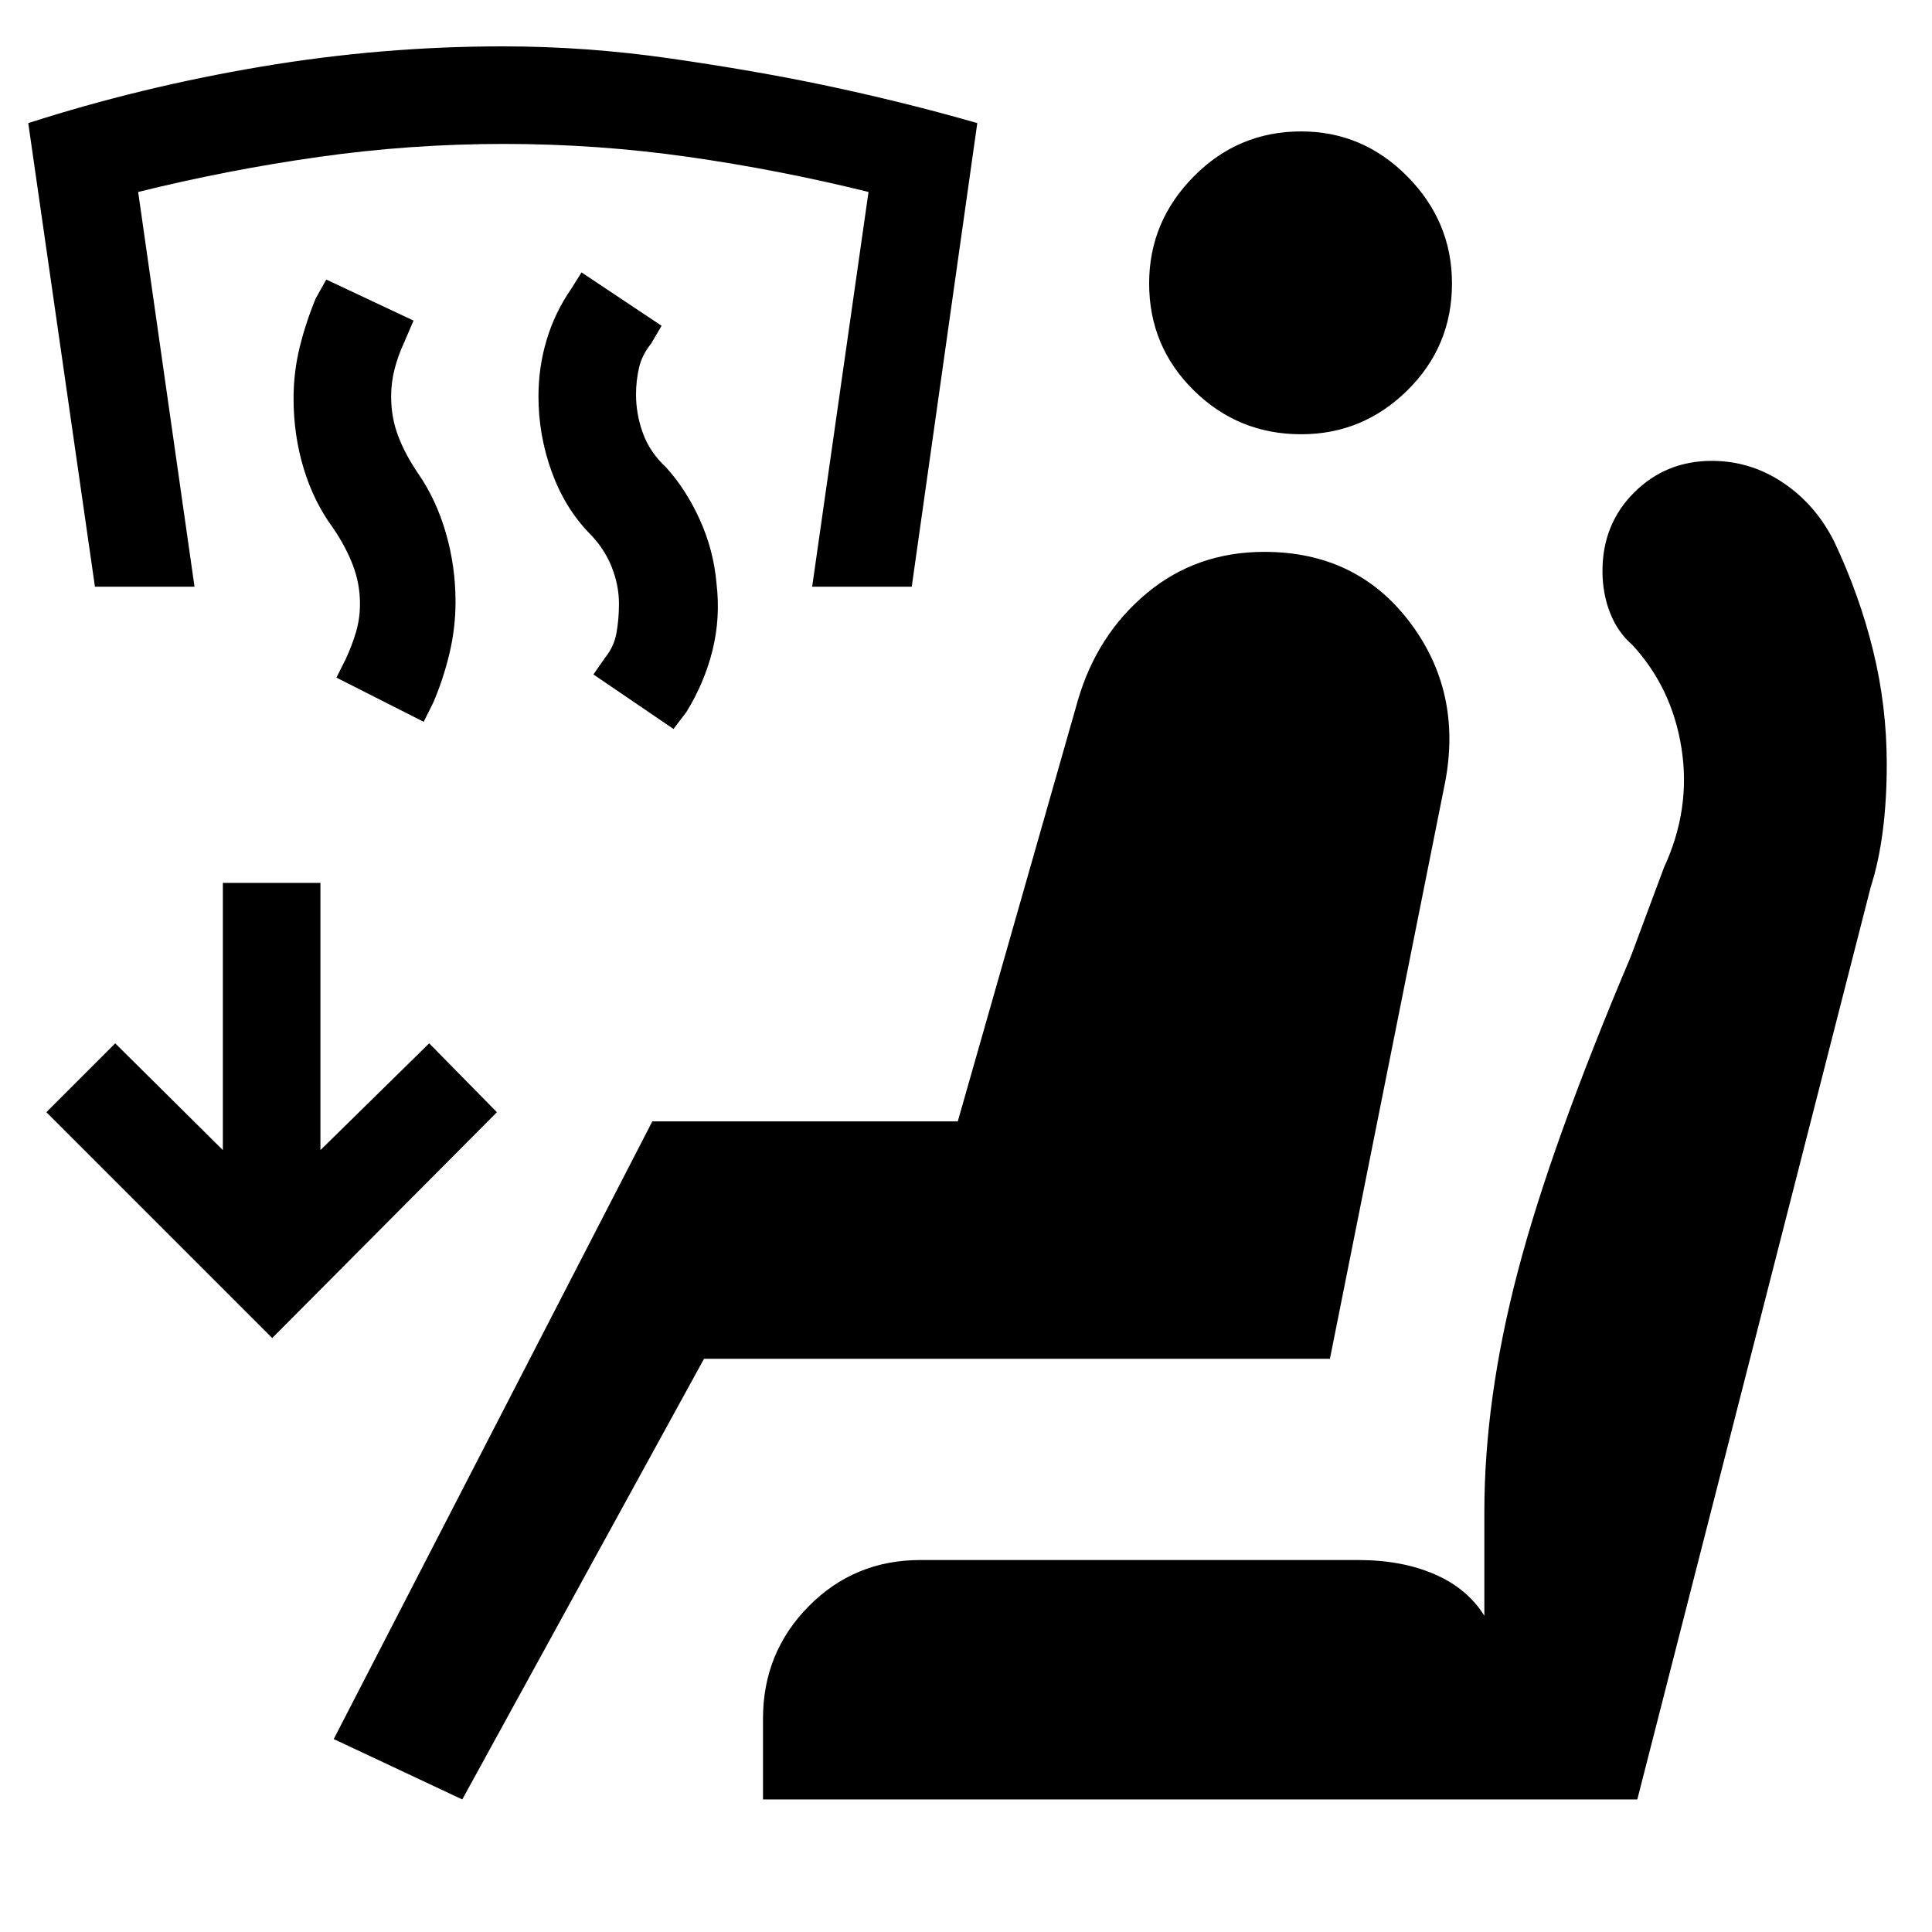
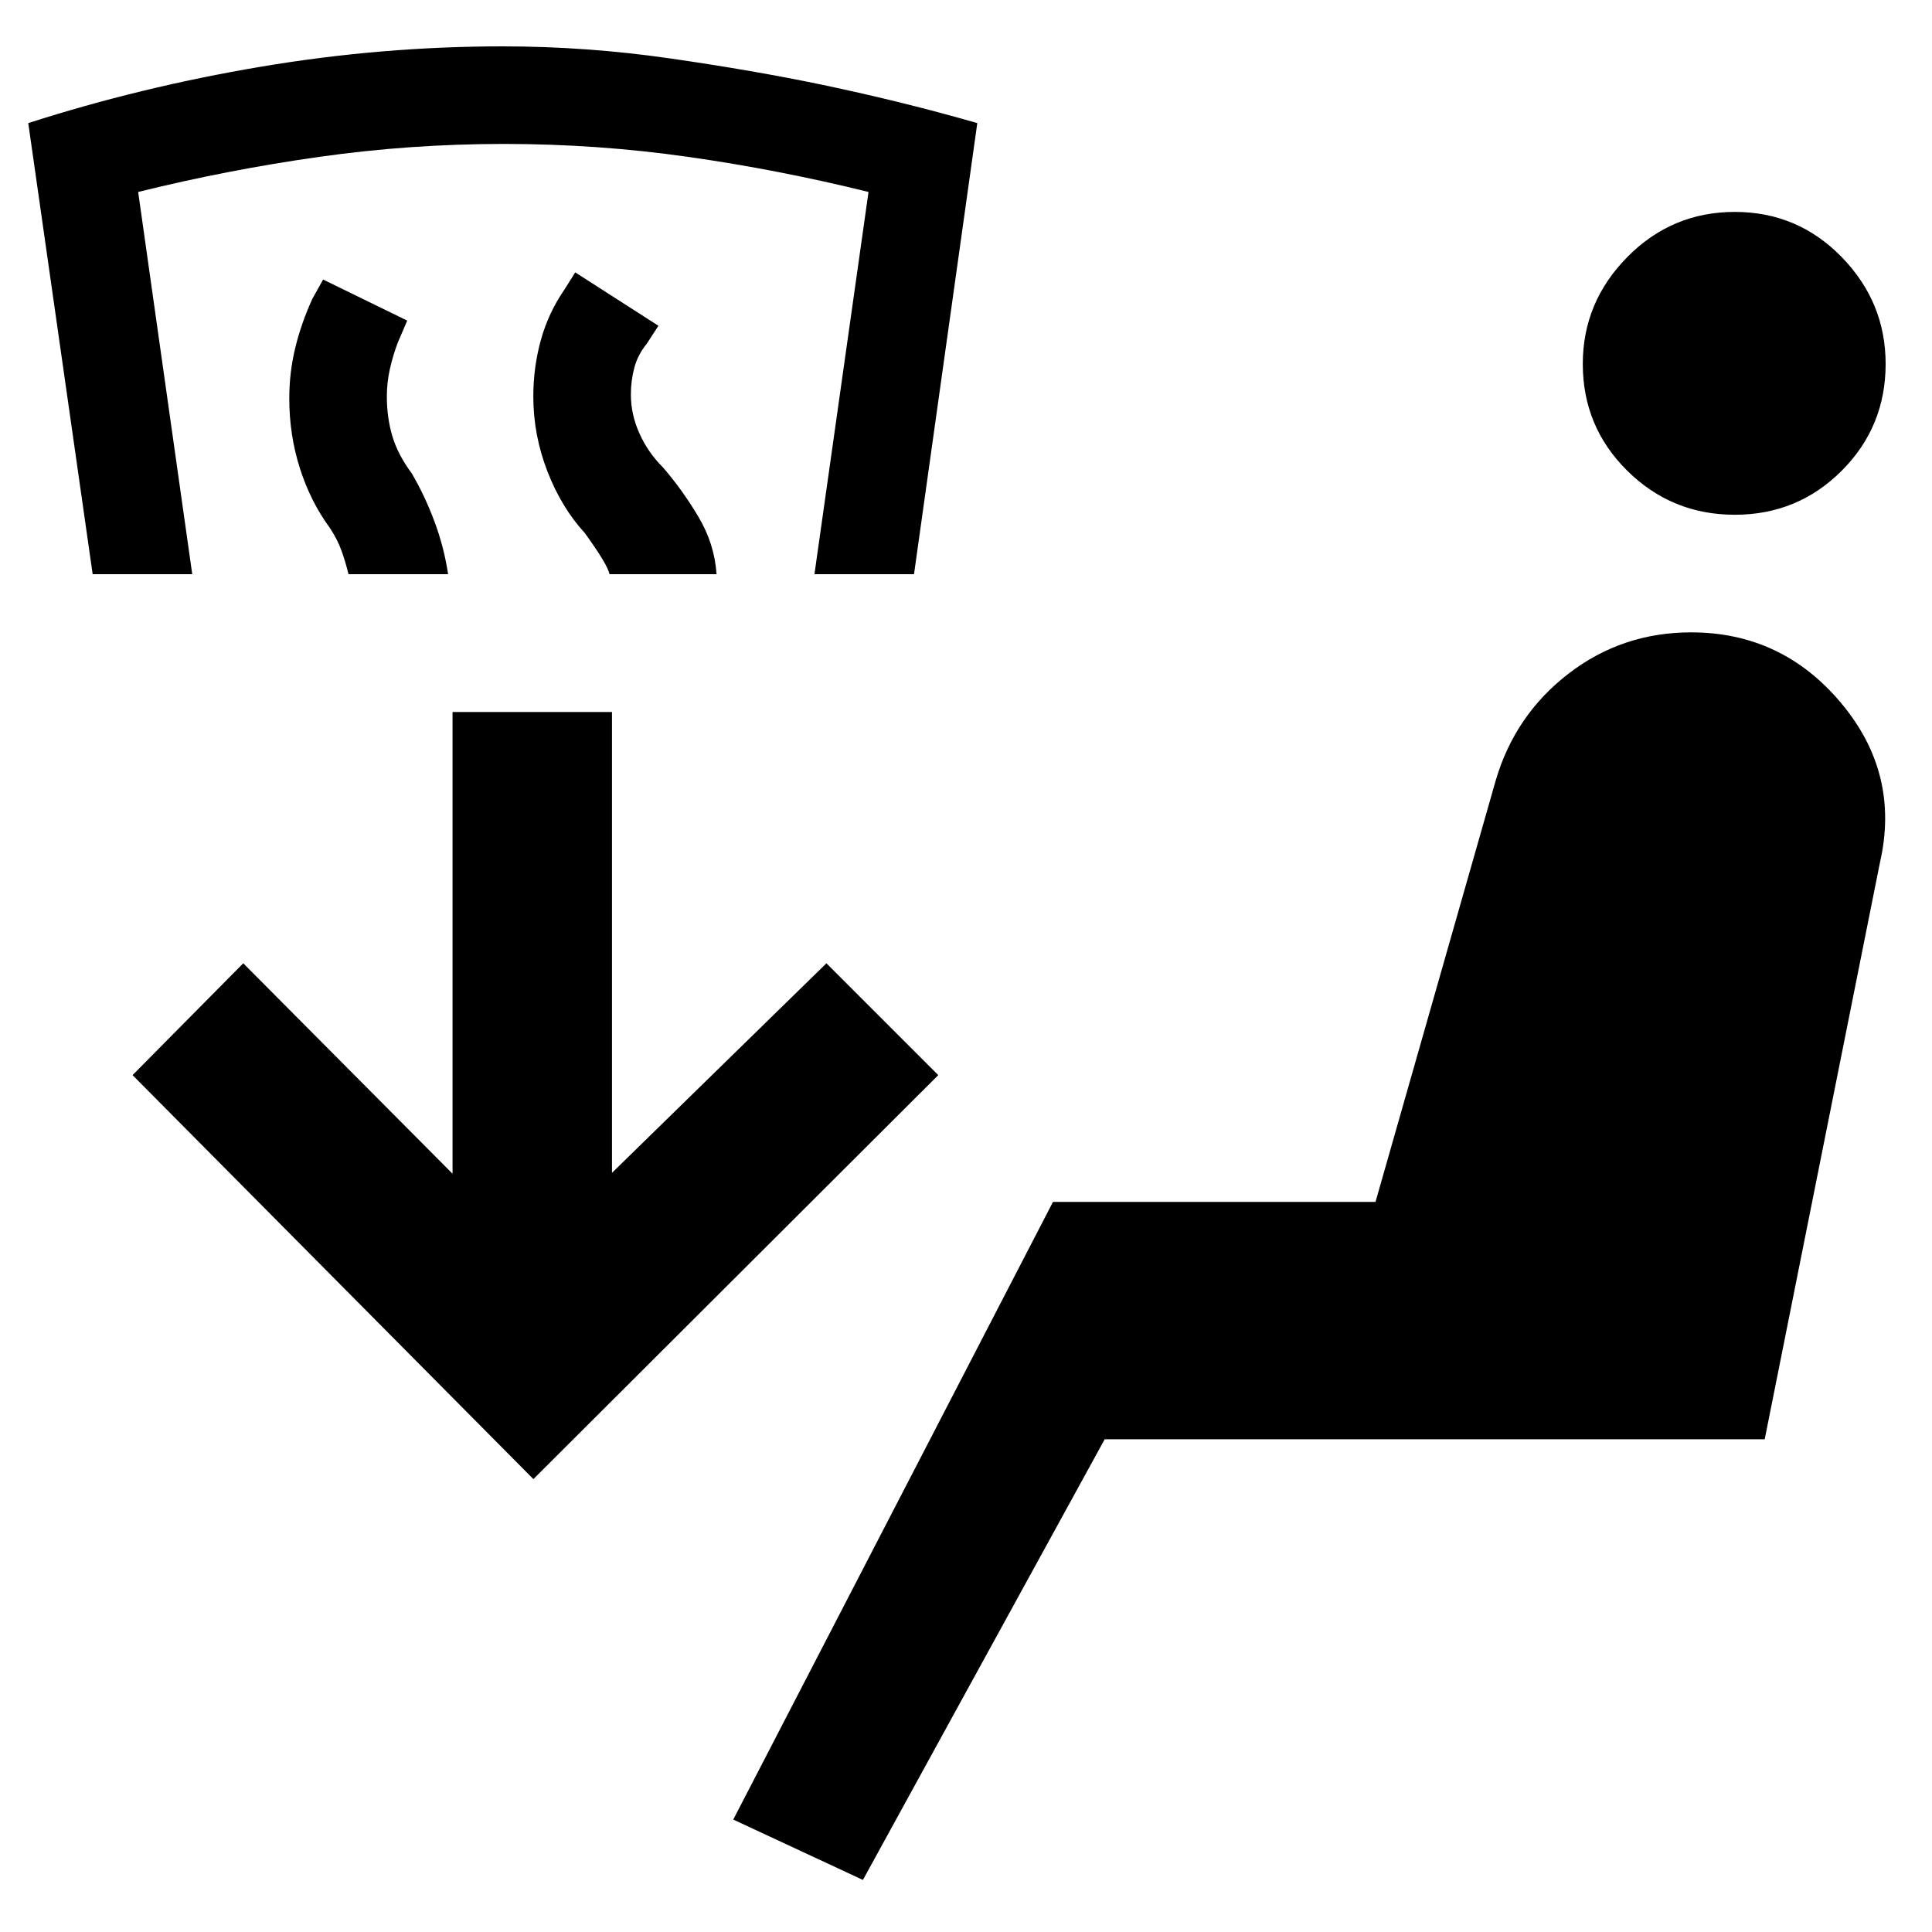
<svg xmlns="http://www.w3.org/2000/svg" width="48" height="48" viewBox="0 -960 960 960">
-   <path d="m334.65-597.78-39.78-27.09 5.83-8.39q4.43-5.44 5.65-12.37 1.21-6.94 1.21-14.37 0-9.3-3.71-18.52-3.72-9.22-11.15-16.65-12.14-12.57-18.64-30.63-6.5-18.07-6.5-37.2 0-14.57 4.07-28.13 4.07-13.57 12.07-25.13l5.26-8.39 39.78 26.52-5.26 8.96q-4.44 5.43-5.94 11.87-1.5 6.43-1.5 13.3 0 9.87 3.44 19.3 3.43 9.44 11.43 16.87 10 11 16.85 26.13 6.85 15.13 8.28 31.7 2 17-2 33.13-4 16.13-13 30.7l-6.39 8.39Zm-124.13-3.57-43.35-21.95 4.7-9.4q3-6.43 5-13.15 2-6.72 2-14.15 0-9.87-3.5-19.09-3.5-9.21-9.94-18.65-9.56-13-14.56-29.56-5-16.57-5-34.7 0-13 3-25.28 3-12.29 8-24.42l5.26-9.39 43.35 20.39-4.7 10.96q-3 6.44-4.72 13.15-1.71 6.72-1.71 13.59 0 10.43 3.5 19.65 3.5 9.22 9.93 18.65 9 13 13.78 29.57 4.79 16.56 4.79 34.13 0 13.13-3.07 25.91-3.06 12.79-8.06 24.35l-4.7 9.39ZM47.17-668.48 14.04-898.83q56-18 115.83-28.06 59.83-10.07 119.96-10.07 41.56 0 83.19 6 41.63 6 75.76 13.13 40.13 8.44 76.83 19l-32.57 230.35h-49.48l28-196.13q-44.43-11-89.58-17.43-45.15-6.44-91.59-6.44-46.43 0-91.87 6.44-45.43 6.43-89.87 17.43l28 196.13H47.17ZM229.7-65.87l-63.87-30 158.3-306.91h151.78l59.74-209.44q9.57-32.56 34.22-53.06t58.35-20.5q45.69 0 72.06 34.63 26.37 34.63 17.81 79.76l-57.26 286.56h-311L229.7-65.87Zm149.43 0v-40.17q0-32.83 22.7-55.81 22.69-22.98 55.52-22.98h217.52q21.7 0 37.98 7.07 16.28 7.06 24.72 20.63v-51.74q0-55.74 16.5-118.89t56.32-157.07l16.44-44.13q13.43-29 8.71-59.15-4.71-30.15-24.58-51.59-7.13-6.13-10.92-15.76-3.78-9.63-3.78-20.76 0-23.39 15.76-39.08 15.76-15.7 38.59-15.7 19.26 0 35.46 10.91 16.19 10.92 25.32 29.18 12.57 26.56 19.35 54.19 6.78 27.63 6.78 56.33 0 18.13-2 33.48-2 15.34-6 27.78L813.57-65.87H379.13Zm267.39-678.35q-31.26 0-53.39-21.85Q571-787.91 571-819.17q0-30.7 22.13-53.11 22.13-22.42 53.39-22.42 30.7 0 52.83 22.42 22.13 22.41 22.13 53.11 0 31.26-22.13 53.1-22.13 21.85-52.83 21.85ZM135.26-295.13 23.04-407.35l34.22-34.22 53.48 53.05V-521.3h48.48v132.78l54.04-53.05 33.65 34.22-111.65 112.22Z" />
+   <path d="m428.78-25.87-64.43-30 158.87-306.91h160.26l59.74-209.44q9.56-32.56 36.19-53.06 26.63-20.5 60.89-20.5 45.14 0 74.55 35.13 29.41 35.13 19.28 79.26l-57.26 286.56H548.91L428.78-25.87ZM265.04-225.04 65.87-425.78l55-55.57 104 104.57v-229.44h79.22v229l106.56-104.13 55.57 55.57-201.18 200.74ZM862-704.22q-31.26 0-53.39-21.85-22.13-21.84-22.13-53.1 0-30.7 22.13-53.11Q830.74-854.7 862-854.7t53.11 22.42q21.85 22.41 21.85 53.11 0 31.26-21.85 53.1-21.85 21.85-53.11 21.85ZM173.17-674.7q-1.43-5.87-3.43-11.52-2-5.65-5.87-11.52-9.57-13-14.85-29.56-5.28-16.57-5.28-34.7 0-13 3-25.28 3-12.29 8.56-24.42l5.26-9.39 41.79 20.39-4.7 10.96q-2.43 6.44-3.93 13.15-1.5 6.72-1.5 13.59 0 10.43 2.71 19.65 2.72 9.22 9.72 18.65 6.44 11 11.22 23.79 4.78 12.78 6.78 26.21h-49.48Zm-127.13 0-32-224.13q56-18 115.83-28.06 59.83-10.07 119.96-10.07 41.56 0 83.19 6 41.63 6 75.76 13.13 40.13 8.44 76.83 19L454.17-674.7H404.7l26.86-189.91q-44.43-11-89.58-17.43-45.15-6.44-91.59-6.44-46.43 0-91.87 6.44-45.43 6.43-89.87 17.43L95.52-674.7H46.04Zm256.83 0q-1-4.87-12.31-20.47Q279-707.74 272-725.8q-7-18.07-7-37.2 0-14.57 3.78-28.13 3.78-13.57 11.78-25.13l5.27-8.39 41.34 26.52-5.82 8.96q-4.44 5.43-6.15 11.87-1.72 6.43-1.72 13.3 0 9.87 4.22 19.3 4.21 9.44 11.65 16.87 9.56 11 17.63 24.5 8.06 13.5 9.06 28.63h-53.17Z" />
</svg>
